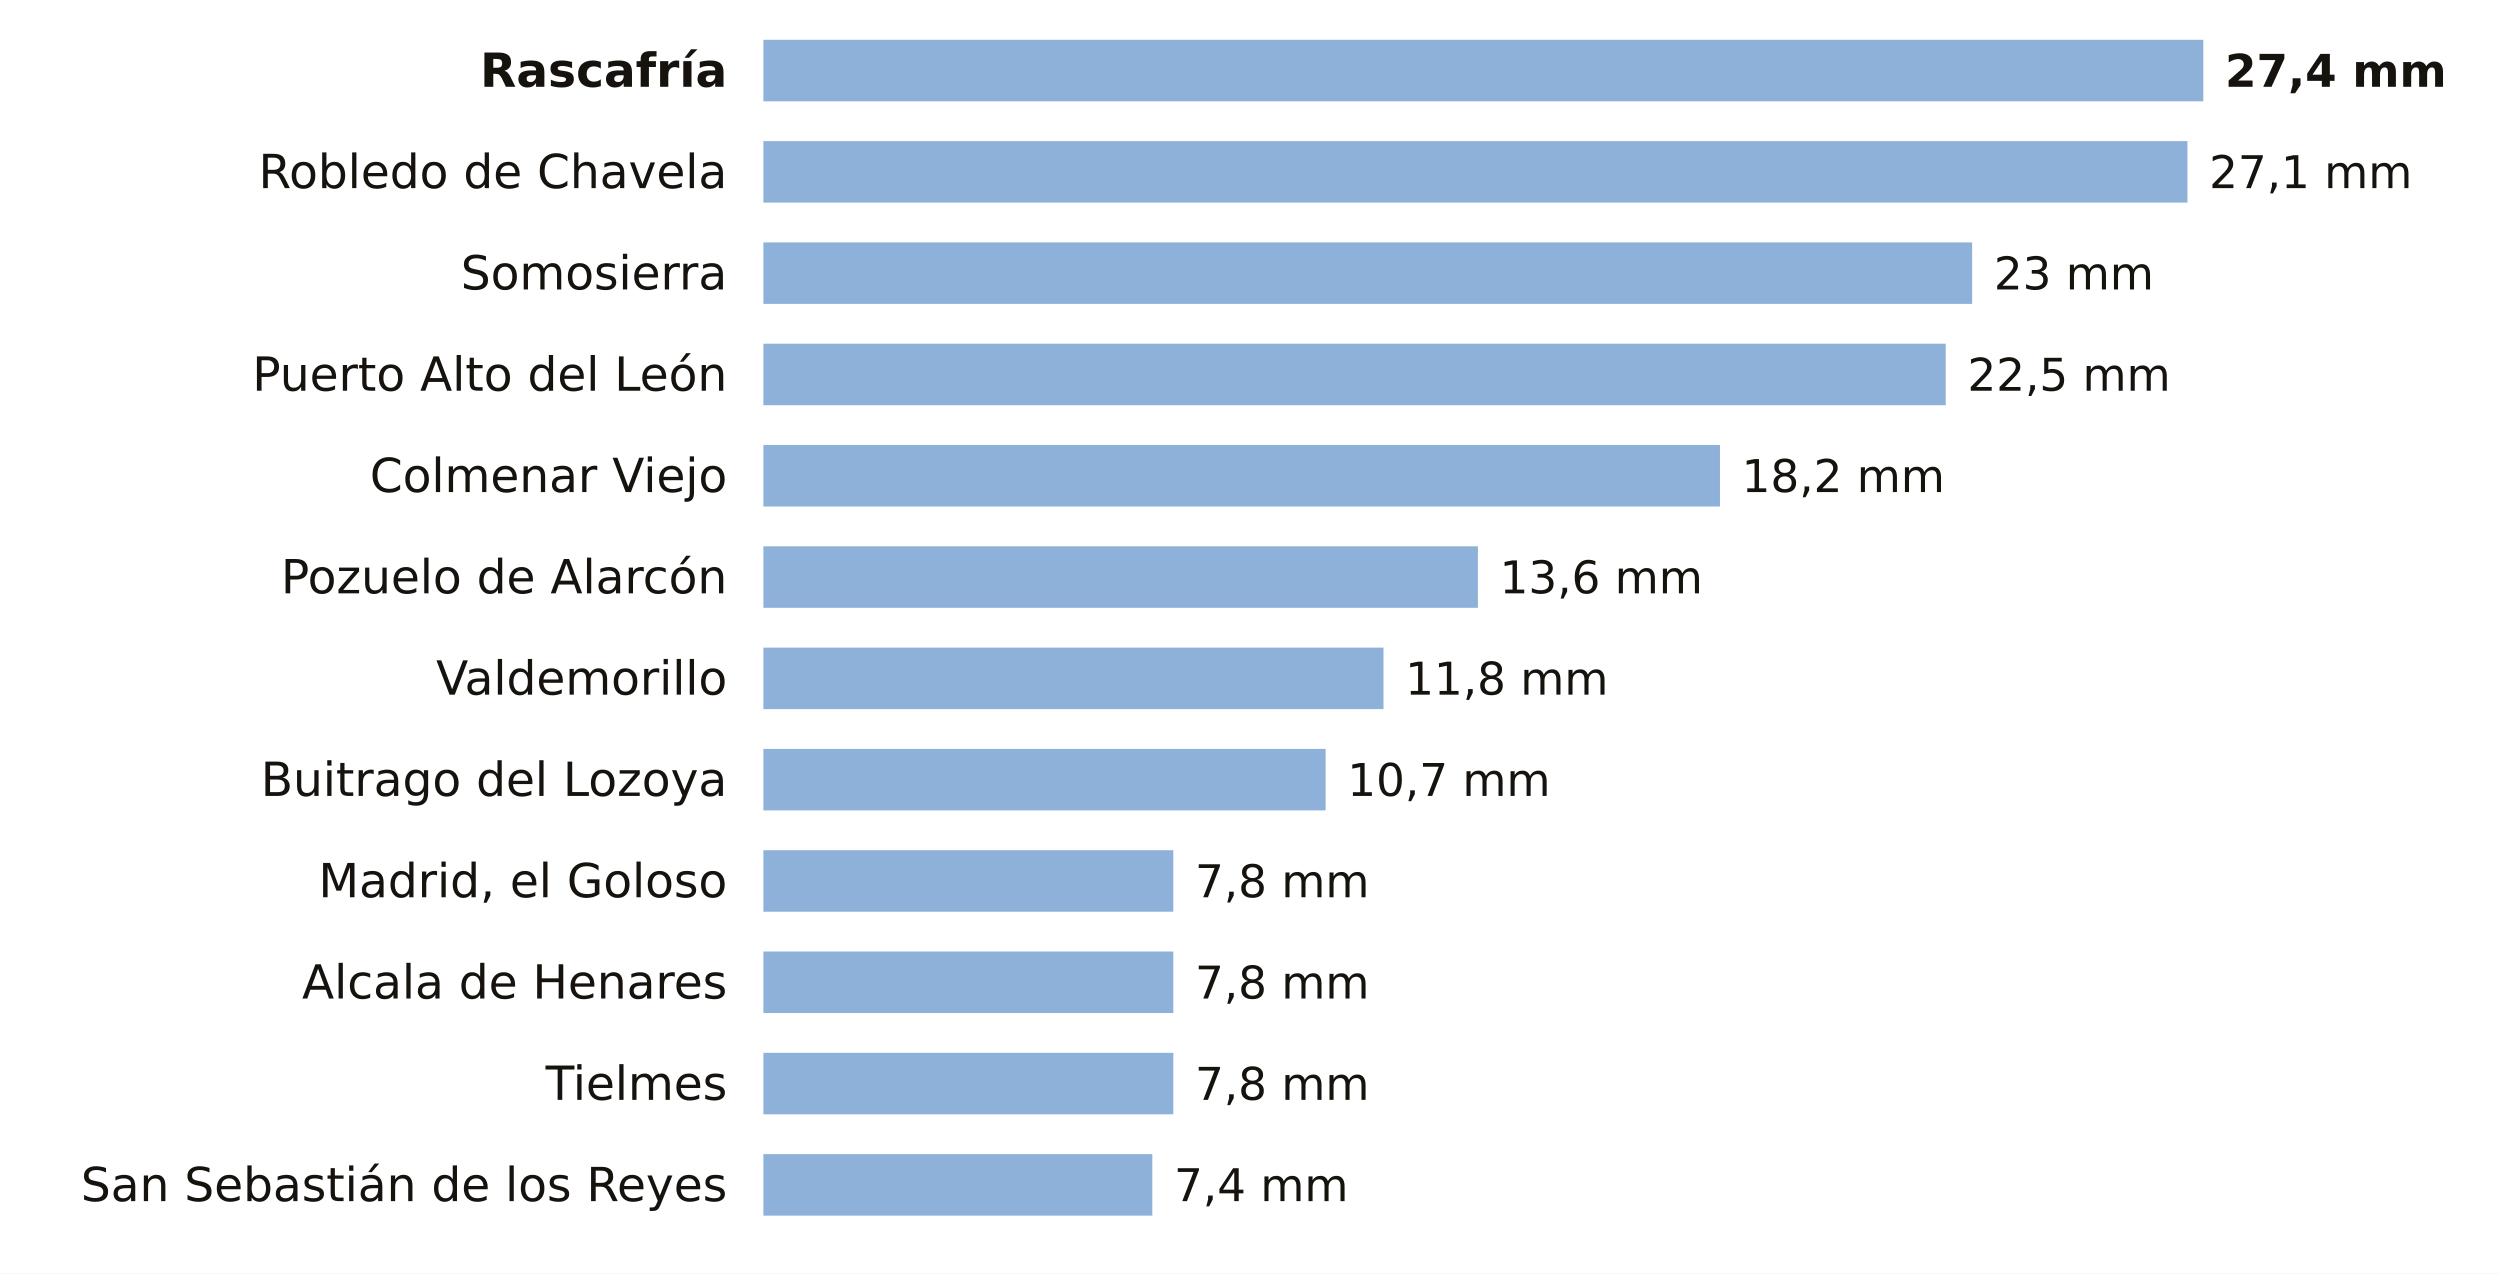
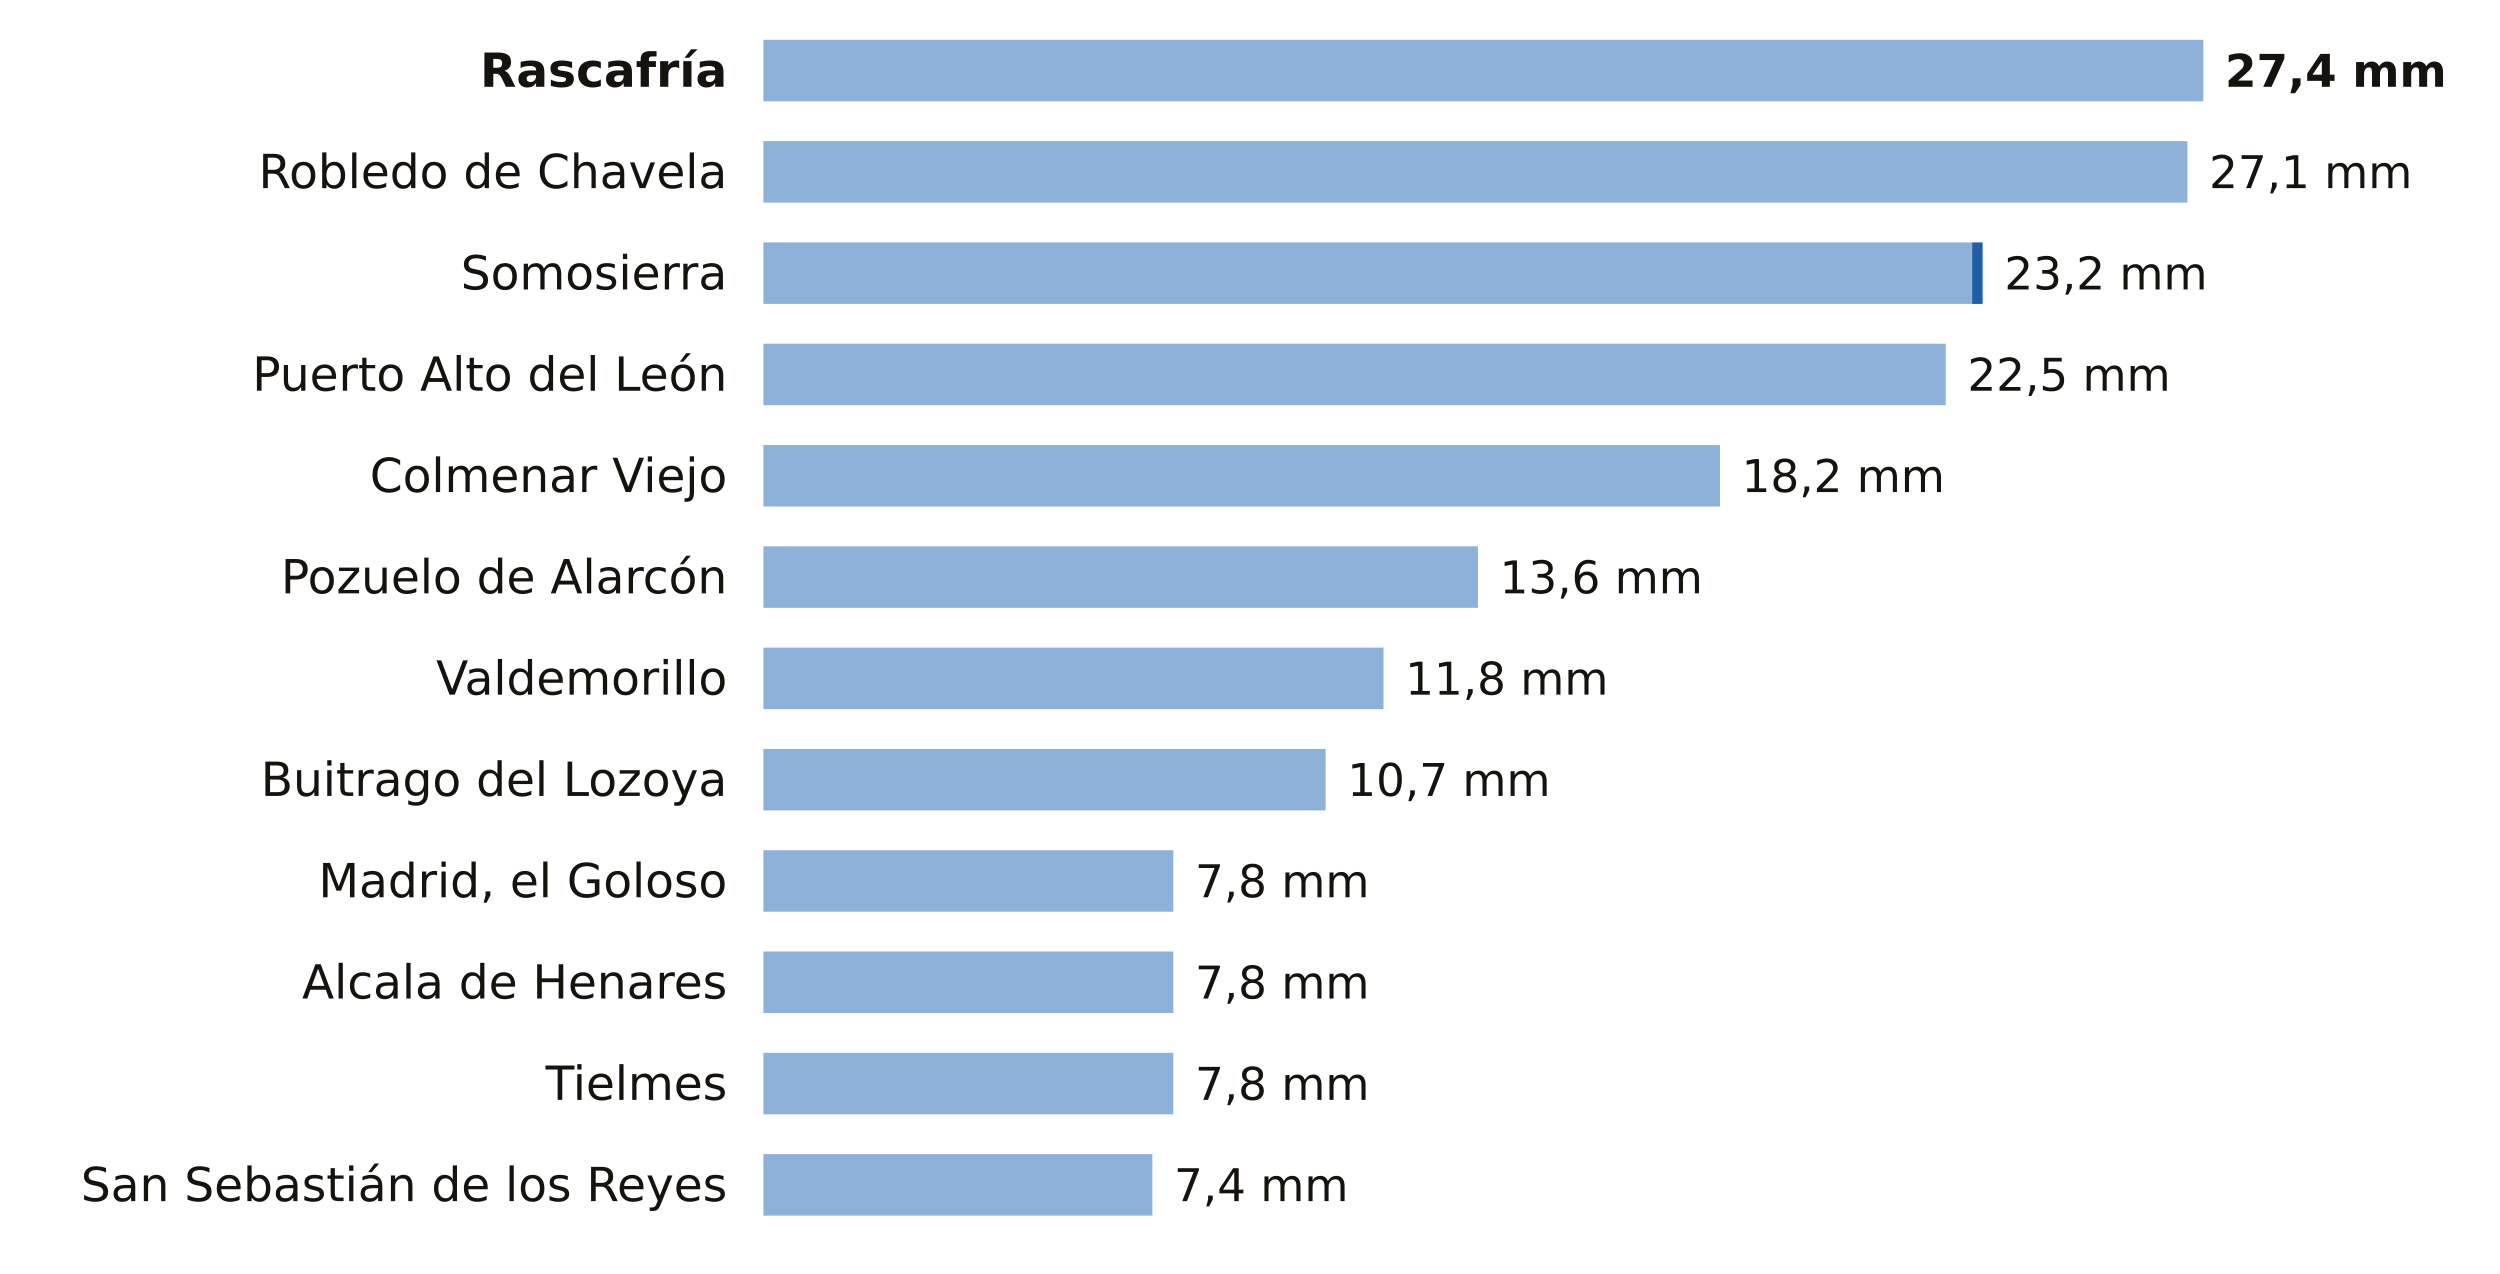
<svg xmlns="http://www.w3.org/2000/svg" viewBox="0 0 691 352" width="691" height="352" role="img" aria-label="La lluvia de los últimos 7 días en las estaciones de AEMET de Madrid">
  <rect width="691" height="352" fill="#FFFFFF" />
  <text x="201.0" y="24.0" font-size="13" fill="#16130F" text-anchor="end" font-weight="600" font-family="Public Sans, DejaVu Sans, Arial, sans-serif">Rascafría</text>
  <rect x="211" y="11" width="398.0" height="17" fill="#8EB1DA" />
  <text x="615.0" y="24.0" font-size="12.5" fill="#16130F" text-anchor="start" font-weight="700" font-family="Public Sans, DejaVu Sans, Arial, sans-serif">27,4 mm</text>
  <text x="201.0" y="52.0" font-size="13" fill="#16130F" text-anchor="end" font-weight="400" font-family="Public Sans, DejaVu Sans, Arial, sans-serif">Robledo de Chavela</text>
  <rect x="211" y="39" width="393.6" height="17" fill="#8EB1DA" />
  <text x="610.6" y="52.0" font-size="12.5" fill="#16130F" text-anchor="start" font-weight="500" font-family="Public Sans, DejaVu Sans, Arial, sans-serif">27,1 mm</text>
  <text x="201.0" y="80.0" font-size="13" fill="#16130F" text-anchor="end" font-weight="400" font-family="Public Sans, DejaVu Sans, Arial, sans-serif">Somosierra</text>
  <rect x="211" y="67" width="334.1" height="17" fill="#8EB1DA" />
-   <text x="551.1" y="80.0" font-size="12.5" fill="#16130F" text-anchor="start" font-weight="500" font-family="Public Sans, DejaVu Sans, Arial, sans-serif">23 mm</text>
+   <rect x="545.1" y="67" width="2.9" height="17" fill="#1F5FA8" />
+   <text x="554.0" y="80.0" font-size="12.5" fill="#16130F" text-anchor="start" font-weight="500" font-family="Public Sans, DejaVu Sans, Arial, sans-serif">23,2 mm</text>
  <text x="201.0" y="108.0" font-size="13" fill="#16130F" text-anchor="end" font-weight="400" font-family="Public Sans, DejaVu Sans, Arial, sans-serif">Puerto Alto del León</text>
  <rect x="211" y="95" width="326.8" height="17" fill="#8EB1DA" />
  <text x="543.8" y="108.0" font-size="12.5" fill="#16130F" text-anchor="start" font-weight="500" font-family="Public Sans, DejaVu Sans, Arial, sans-serif">22,5 mm</text>
  <text x="201.0" y="136.0" font-size="13" fill="#16130F" text-anchor="end" font-weight="400" font-family="Public Sans, DejaVu Sans, Arial, sans-serif">Colmenar Viejo</text>
  <rect x="211" y="123" width="264.4" height="17" fill="#8EB1DA" />
  <text x="481.4" y="136.0" font-size="12.5" fill="#16130F" text-anchor="start" font-weight="500" font-family="Public Sans, DejaVu Sans, Arial, sans-serif">18,2 mm</text>
  <text x="201.0" y="164.0" font-size="13" fill="#16130F" text-anchor="end" font-weight="400" font-family="Public Sans, DejaVu Sans, Arial, sans-serif">Pozuelo de Alarcón</text>
  <rect x="211" y="151" width="197.5" height="17" fill="#8EB1DA" />
  <text x="414.5" y="164.0" font-size="12.5" fill="#16130F" text-anchor="start" font-weight="500" font-family="Public Sans, DejaVu Sans, Arial, sans-serif">13,6 mm</text>
  <text x="201.0" y="192.0" font-size="13" fill="#16130F" text-anchor="end" font-weight="400" font-family="Public Sans, DejaVu Sans, Arial, sans-serif">Valdemorillo</text>
  <rect x="211" y="179" width="171.4" height="17" fill="#8EB1DA" />
  <text x="388.4" y="192.0" font-size="12.5" fill="#16130F" text-anchor="start" font-weight="500" font-family="Public Sans, DejaVu Sans, Arial, sans-serif">11,8 mm</text>
  <text x="201.0" y="220.0" font-size="13" fill="#16130F" text-anchor="end" font-weight="400" font-family="Public Sans, DejaVu Sans, Arial, sans-serif">Buitrago del Lozoya</text>
  <rect x="211" y="207" width="155.4" height="17" fill="#8EB1DA" />
  <text x="372.4" y="220.0" font-size="12.5" fill="#16130F" text-anchor="start" font-weight="500" font-family="Public Sans, DejaVu Sans, Arial, sans-serif">10,7 mm</text>
  <text x="201.0" y="248.0" font-size="13" fill="#16130F" text-anchor="end" font-weight="400" font-family="Public Sans, DejaVu Sans, Arial, sans-serif">Madrid, el Goloso</text>
  <rect x="211" y="235" width="113.3" height="17" fill="#8EB1DA" />
  <text x="330.3" y="248.0" font-size="12.5" fill="#16130F" text-anchor="start" font-weight="500" font-family="Public Sans, DejaVu Sans, Arial, sans-serif">7,8 mm</text>
  <text x="201.0" y="276.0" font-size="13" fill="#16130F" text-anchor="end" font-weight="400" font-family="Public Sans, DejaVu Sans, Arial, sans-serif">Alcala de Henares</text>
  <rect x="211" y="263" width="113.3" height="17" fill="#8EB1DA" />
  <text x="330.3" y="276.0" font-size="12.5" fill="#16130F" text-anchor="start" font-weight="500" font-family="Public Sans, DejaVu Sans, Arial, sans-serif">7,8 mm</text>
  <text x="201.0" y="304.0" font-size="13" fill="#16130F" text-anchor="end" font-weight="400" font-family="Public Sans, DejaVu Sans, Arial, sans-serif">Tielmes</text>
  <rect x="211" y="291" width="113.3" height="17" fill="#8EB1DA" />
  <text x="330.3" y="304.0" font-size="12.5" fill="#16130F" text-anchor="start" font-weight="500" font-family="Public Sans, DejaVu Sans, Arial, sans-serif">7,8 mm</text>
  <text x="201.0" y="332.0" font-size="13" fill="#16130F" text-anchor="end" font-weight="400" font-family="Public Sans, DejaVu Sans, Arial, sans-serif">San Sebastián de los Reyes</text>
  <rect x="211" y="319" width="107.5" height="17" fill="#8EB1DA" />
  <text x="324.5" y="332.0" font-size="12.5" fill="#16130F" text-anchor="start" font-weight="500" font-family="Public Sans, DejaVu Sans, Arial, sans-serif">7,4 mm</text>
</svg>
